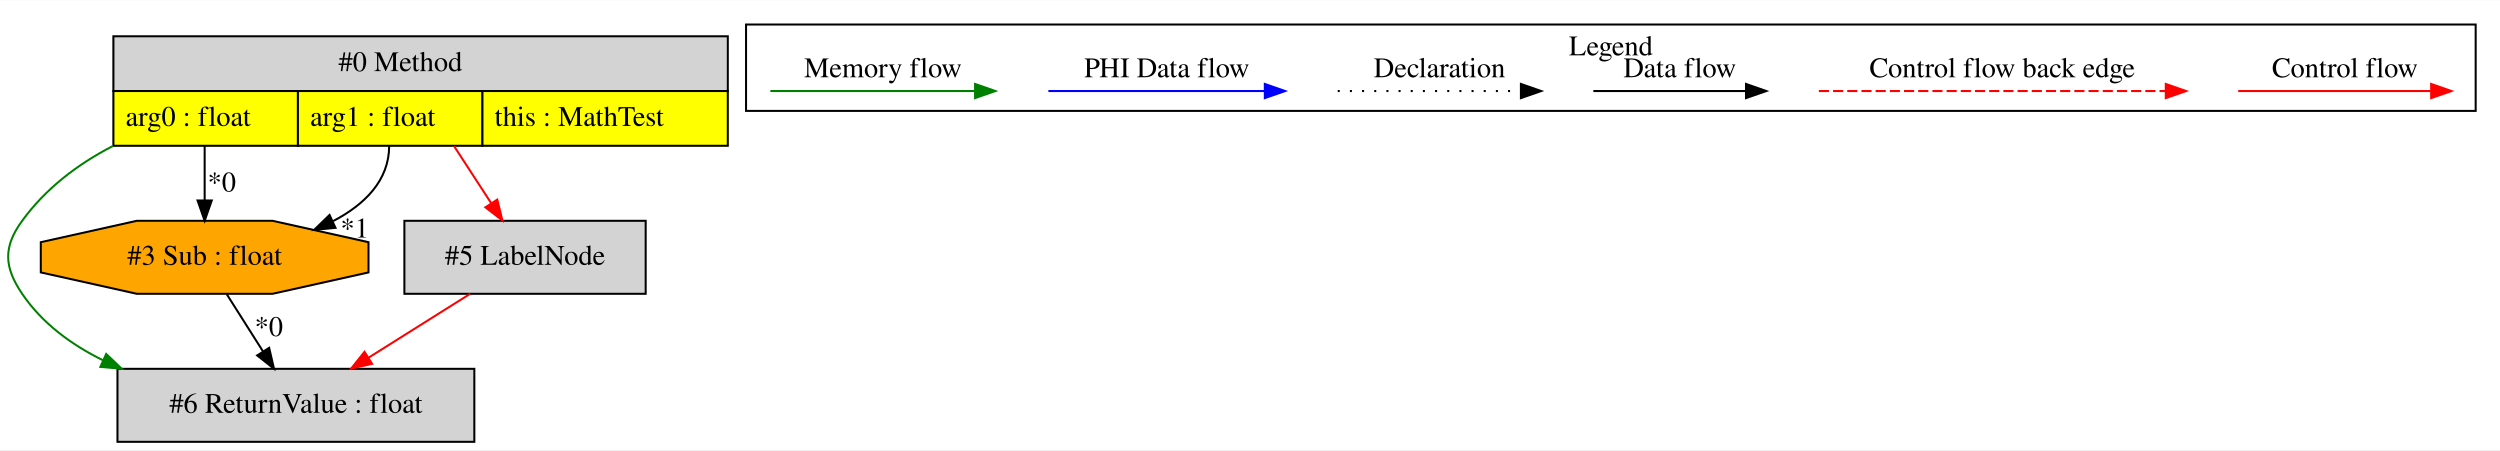
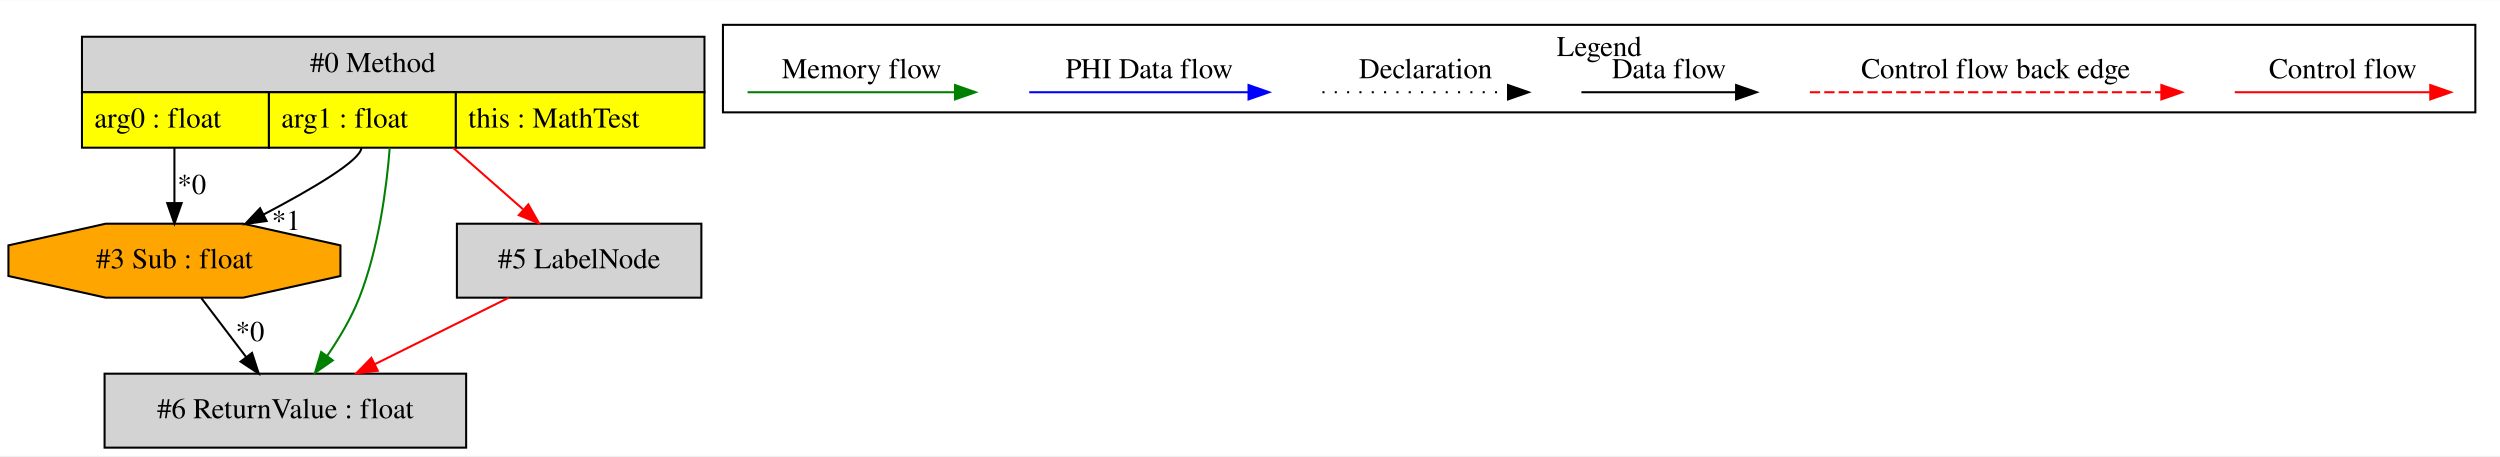
- <svg xmlns="http://www.w3.org/2000/svg" width="1233pt" height="222pt" viewBox="0.00 0.00 1232.93 221.80">
+ <svg xmlns="http://www.w3.org/2000/svg" width="1217pt" height="222pt" viewBox="0.00 0.00 1216.90 221.80">
  <g id="graph0" class="graph" transform="scale(1 1) rotate(0) translate(4 217.8)">
-     <polygon fill="white" stroke="transparent" points="-4,4 -4,-217.8 1228.93,-217.8 1228.93,4 -4,4" />
+     <polygon fill="white" stroke="transparent" points="-4,4 -4,-217.8 1212.9,-217.8 1212.9,4 -4,4" />
    <g id="clust1" class="cluster">
-       <polygon fill="none" stroke="black" points="363.93,-163.2 363.93,-205.8 1216.93,-205.8 1216.93,-163.2 363.93,-163.2" />
-       <text text-anchor="middle" x="790.43" y="-190.6" font-family="Times,serif" font-size="14.00">Legend</text>
+       <polygon fill="none" stroke="black" points="347.9,-163.2 347.9,-205.8 1200.9,-205.8 1200.9,-163.2 347.9,-163.2" />
+       <text text-anchor="middle" x="774.4" y="-190.6" font-family="Times,serif" font-size="14.00">Legend</text>
    </g>
    <g id="node1" class="node">
-       <polygon fill="lightgrey" stroke="transparent" points="354.43,-200 51.43,-200 51.43,-146 354.43,-146 354.43,-200" />
-       <polygon fill="none" stroke="black" points="51.93,-173 51.93,-200 354.93,-200 354.93,-173 51.93,-173" />
-       <text text-anchor="start" x="162.93" y="-182.8" font-family="Times,serif" font-size="14.00">#0 Method</text>
-       <polygon fill="yellow" stroke="transparent" points="51.93,-146 51.93,-173 142.93,-173 142.93,-146 51.93,-146" />
-       <polygon fill="none" stroke="black" points="51.93,-146 51.93,-173 142.93,-173 142.93,-146 51.93,-146" />
-       <text text-anchor="start" x="57.93" y="-155.8" font-family="Times,serif" font-size="14.00">arg0 : float</text>
-       <polygon fill="yellow" stroke="transparent" points="142.93,-146 142.93,-173 233.93,-173 233.93,-146 142.93,-146" />
-       <polygon fill="none" stroke="black" points="142.93,-146 142.93,-173 233.93,-173 233.93,-146 142.93,-146" />
-       <text text-anchor="start" x="148.93" y="-155.8" font-family="Times,serif" font-size="14.00">arg1 : float</text>
-       <polygon fill="yellow" stroke="transparent" points="233.93,-146 233.93,-173 354.93,-173 354.93,-146 233.93,-146" />
-       <polygon fill="none" stroke="black" points="233.93,-146 233.93,-173 354.93,-173 354.93,-146 233.93,-146" />
-       <text text-anchor="start" x="239.93" y="-155.8" font-family="Times,serif" font-size="14.00">this : MathTest</text>
+       <polygon fill="lightgrey" stroke="transparent" points="338.4,-200 35.4,-200 35.4,-146 338.4,-146 338.4,-200" />
+       <polygon fill="none" stroke="black" points="35.9,-173 35.9,-200 338.9,-200 338.9,-173 35.9,-173" />
+       <text text-anchor="start" x="146.9" y="-182.8" font-family="Times,serif" font-size="14.00">#0 Method</text>
+       <polygon fill="yellow" stroke="transparent" points="35.9,-146 35.9,-173 126.9,-173 126.9,-146 35.9,-146" />
+       <polygon fill="none" stroke="black" points="35.9,-146 35.9,-173 126.9,-173 126.9,-146 35.9,-146" />
+       <text text-anchor="start" x="41.9" y="-155.8" font-family="Times,serif" font-size="14.00">arg0 : float</text>
+       <polygon fill="yellow" stroke="transparent" points="126.9,-146 126.9,-173 217.9,-173 217.9,-146 126.9,-146" />
+       <polygon fill="none" stroke="black" points="126.9,-146 126.9,-173 217.9,-173 217.9,-146 126.9,-146" />
+       <text text-anchor="start" x="132.9" y="-155.8" font-family="Times,serif" font-size="14.00">arg1 : float</text>
+       <polygon fill="yellow" stroke="transparent" points="217.9,-146 217.9,-173 338.9,-173 338.9,-146 217.9,-146" />
+       <polygon fill="none" stroke="black" points="217.9,-146 217.9,-173 338.9,-173 338.9,-146 217.9,-146" />
+       <text text-anchor="start" x="223.9" y="-155.8" font-family="Times,serif" font-size="14.00">this : MathTest</text>
    </g>
    <g id="node2" class="node">
-       <polygon fill="lightgrey" stroke="black" points="314.43,-109 195.43,-109 195.43,-73 314.43,-73 314.43,-109" />
-       <text text-anchor="middle" x="254.93" y="-87.3" font-family="Times,serif" font-size="14.00">#5 LabelNode</text>
+       <polygon fill="orange" stroke="black" points="161.71,-83.54 161.71,-98.46 114.37,-109 47.43,-109 0.1,-98.46 0.1,-83.54 47.43,-73 114.37,-73 161.71,-83.54" />
+       <text text-anchor="middle" x="80.9" y="-87.3" font-family="Times,serif" font-size="14.00">#3 Sub : float</text>
    </g>
    <g id="edge1" class="edge">
-       <path fill="none" stroke="red" d="M219.95,-145.81C225.82,-136.78 232.38,-126.69 238.22,-117.71" />
-       <polygon fill="red" stroke="red" points="241.25,-119.47 243.76,-109.17 235.38,-115.65 241.25,-119.47" />
+       <path fill="none" stroke="black" d="M80.9,-146C80.9,-137.3 80.9,-127.81 80.9,-119.25" />
+       <polygon fill="black" stroke="black" points="84.4,-119.02 80.9,-109.02 77.4,-119.02 84.4,-119.02" />
+       <text text-anchor="middle" x="89.35" y="-123.45" font-family="Times,serif" font-size="14.00">*0</text>
+     </g>
+     <g id="edge2" class="edge">
+       <path fill="none" stroke="black" d="M171.9,-146C171.9,-139.93 147.66,-125.74 124.21,-113.43" />
+       <polygon fill="black" stroke="black" points="125.79,-110.32 115.3,-108.83 122.58,-116.53 125.79,-110.32" />
+       <text text-anchor="middle" x="135.29" y="-105.95" font-family="Times,serif" font-size="14.00">*1</text>
    </g>
    <g id="node3" class="node">
-       <polygon fill="lightgrey" stroke="black" points="229.93,-36 53.93,-36 53.93,0 229.93,0 229.93,-36" />
-       <text text-anchor="middle" x="141.93" y="-14.3" font-family="Times,serif" font-size="14.00">#6 ReturnValue : float</text>
+       <polygon fill="lightgrey" stroke="black" points="222.9,-36 46.9,-36 46.9,0 222.9,0 222.9,-36" />
+       <text text-anchor="middle" x="134.9" y="-14.3" font-family="Times,serif" font-size="14.00">#6 ReturnValue : float</text>
+     </g>
+     <g id="edge5" class="edge">
+       <path fill="none" stroke="green" d="M185.72,-145.98C184.09,-125.53 180.19,-96.66 170.9,-73 167.01,-63.09 161.09,-53.14 155.16,-44.52" />
+       <polygon fill="green" stroke="green" points="158,-42.47 149.31,-36.41 152.32,-46.57 158,-42.47" />
+     </g>
+     <g id="node4" class="node">
+       <polygon fill="lightgrey" stroke="black" points="337.4,-109 218.4,-109 218.4,-73 337.4,-73 337.4,-109" />
+       <text text-anchor="middle" x="277.9" y="-87.3" font-family="Times,serif" font-size="14.00">#5 LabelNode</text>
+     </g>
+     <g id="edge6" class="edge">
+       <path fill="none" stroke="red" d="M216.7,-145.81C227.6,-136.22 239.88,-125.43 250.56,-116.04" />
+       <polygon fill="red" stroke="red" points="253.17,-118.41 258.37,-109.17 248.54,-113.15 253.17,-118.41" />
+     </g>
+     <g id="edge3" class="edge">
+       <path fill="none" stroke="black" d="M93.97,-72.81C100.54,-64.18 108.62,-53.56 115.86,-44.03" />
+       <polygon fill="black" stroke="black" points="118.68,-46.11 121.95,-36.03 113.11,-41.87 118.68,-46.11" />
+       <text text-anchor="middle" x="117.7" y="-51.87" font-family="Times,serif" font-size="14.00">*0</text>
    </g>
    <g id="edge4" class="edge">
-       <path fill="none" stroke="green" d="M51.6,-145.85C34.16,-136.85 18.51,-124.89 6.93,-109 -2.5,-96.07 -2.04,-86.25 6.93,-73 16.69,-58.58 30.99,-48.02 46.67,-40.27" />
-       <polygon fill="green" stroke="green" points="48.37,-43.34 56.04,-36.03 45.49,-36.96 48.37,-43.34" />
-     </g>
-     <g id="node4" class="node">
-       <polygon fill="orange" stroke="black" points="177.73,-83.54 177.73,-98.46 130.4,-109 63.46,-109 16.12,-98.46 16.12,-83.54 63.46,-73 130.4,-73 177.73,-83.54" />
-       <text text-anchor="middle" x="96.93" y="-87.3" font-family="Times,serif" font-size="14.00">#3 Sub : float</text>
-     </g>
-     <g id="edge5" class="edge">
-       <path fill="none" stroke="black" d="M96.93,-146C96.93,-137.3 96.93,-127.81 96.93,-119.25" />
-       <polygon fill="black" stroke="black" points="100.43,-119.02 96.93,-109.02 93.43,-119.02 100.43,-119.02" />
-       <text text-anchor="middle" x="105.38" y="-123.45" font-family="Times,serif" font-size="14.00">*0</text>
-     </g>
-     <g id="edge6" class="edge">
-       <path fill="none" stroke="black" d="M187.93,-146C187.93,-128.8 175.76,-116.96 160.31,-108.86" />
-       <polygon fill="black" stroke="black" points="161.46,-105.53 150.91,-104.51 158.52,-111.88 161.46,-105.53" />
-       <text text-anchor="middle" x="170.91" y="-100.75" font-family="Times,serif" font-size="14.00">*1</text>
-     </g>
-     <g id="edge3" class="edge">
-       <path fill="none" stroke="red" d="M227.86,-72.99C212.88,-63.58 194.06,-51.76 177.86,-41.57" />
-       <polygon fill="red" stroke="red" points="179.49,-38.47 169.16,-36.11 175.77,-44.4 179.49,-38.47" />
-     </g>
-     <g id="edge2" class="edge">
-       <path fill="none" stroke="black" d="M107.82,-72.81C113.18,-64.35 119.75,-53.98 125.69,-44.61" />
-       <polygon fill="black" stroke="black" points="128.74,-46.35 131.13,-36.03 122.82,-42.6 128.74,-46.35" />
-       <text text-anchor="middle" x="128.57" y="-52.16" font-family="Times,serif" font-size="14.00">*0</text>
+       <path fill="none" stroke="red" d="M243.65,-72.99C224.07,-63.27 199.33,-50.99 178.39,-40.59" />
+       <polygon fill="red" stroke="red" points="179.88,-37.43 169.37,-36.11 176.77,-43.7 179.88,-37.43" />
    </g>
    <g id="edge7" class="edge">
-       <path fill="none" stroke="red" d="M1099.82,-173C1111.03,-173 1169.17,-173 1194.78,-173" />
-       <polygon fill="red" stroke="red" points="1194.98,-176.5 1204.98,-173 1194.98,-169.5 1194.98,-176.5" />
-       <text text-anchor="middle" x="1152.43" y="-179.8" font-family="Times,serif" font-size="14.00">Control flow</text>
+       <path fill="none" stroke="red" d="M1083.79,-173C1095.01,-173 1153.14,-173 1178.76,-173" />
+       <polygon fill="red" stroke="red" points="1178.96,-176.5 1188.96,-173 1178.96,-169.5 1178.96,-176.5" />
+       <text text-anchor="middle" x="1136.4" y="-179.8" font-family="Times,serif" font-size="14.00">Control flow</text>
    </g>
    <g id="edge8" class="edge">
-       <path fill="none" stroke="red" stroke-dasharray="5,2" d="M893,-173C909.97,-173 1026.13,-173 1064.01,-173" />
-       <polygon fill="red" stroke="red" points="1064.1,-176.5 1074.1,-173 1064.1,-169.5 1064.1,-176.5" />
-       <text text-anchor="middle" x="983.43" y="-179.8" font-family="Times,serif" font-size="14.00">Control flow back edge</text>
+       <path fill="none" stroke="red" stroke-dasharray="5,2" d="M876.98,-173C893.95,-173 1010.11,-173 1047.99,-173" />
+       <polygon fill="red" stroke="red" points="1048.07,-176.5 1058.07,-173 1048.07,-169.5 1048.07,-176.5" />
+       <text text-anchor="middle" x="967.4" y="-179.8" font-family="Times,serif" font-size="14.00">Control flow back edge</text>
    </g>
    <g id="edge9" class="edge">
-       <path fill="none" stroke="black" d="M781.79,-173C791.33,-173 835.24,-173 856.84,-173" />
-       <polygon fill="black" stroke="black" points="857.08,-176.5 867.08,-173 857.08,-169.5 857.08,-176.5" />
-       <text text-anchor="middle" x="824.43" y="-179.8" font-family="Times,serif" font-size="14.00">Data flow</text>
+       <path fill="none" stroke="black" d="M765.76,-173C775.31,-173 819.21,-173 840.82,-173" />
+       <polygon fill="black" stroke="black" points="841.05,-176.5 851.05,-173 841.05,-169.5 841.05,-176.5" />
+       <text text-anchor="middle" x="808.4" y="-179.8" font-family="Times,serif" font-size="14.00">Data flow</text>
    </g>
    <g id="edge10" class="edge">
-       <path fill="none" stroke="black" stroke-dasharray="1,5" d="M655.73,-173C666.38,-173 721.39,-173 746,-173" />
-       <polygon fill="black" stroke="black" points="746.07,-176.5 756.07,-173 746.07,-169.5 746.07,-176.5" />
-       <text text-anchor="middle" x="705.93" y="-179.8" font-family="Times,serif" font-size="14.00">Declaration</text>
+       <path fill="none" stroke="black" stroke-dasharray="1,5" d="M639.71,-173C650.36,-173 705.37,-173 729.98,-173" />
+       <polygon fill="black" stroke="black" points="730.05,-176.5 740.05,-173 730.05,-169.5 730.05,-176.5" />
+       <text text-anchor="middle" x="689.9" y="-179.8" font-family="Times,serif" font-size="14.00">Declaration</text>
    </g>
    <g id="edge11" class="edge">
-       <path fill="none" stroke="blue" d="M513.03,-173C525.65,-173 591.81,-173 619.61,-173" />
-       <polygon fill="blue" stroke="blue" points="619.77,-176.5 629.77,-173 619.77,-169.5 619.77,-176.5" />
-       <text text-anchor="middle" x="571.43" y="-179.8" font-family="Times,serif" font-size="14.00">PHI Data flow</text>
+       <path fill="none" stroke="blue" d="M497,-173C509.62,-173 575.78,-173 603.58,-173" />
+       <polygon fill="blue" stroke="blue" points="603.74,-176.5 613.74,-173 603.74,-169.5 603.74,-176.5" />
+       <text text-anchor="middle" x="555.4" y="-179.8" font-family="Times,serif" font-size="14.00">PHI Data flow</text>
    </g>
    <g id="edge12" class="edge">
-       <path fill="none" stroke="green" d="M375.92,-173C387.86,-173 450.23,-173 476.85,-173" />
-       <polygon fill="green" stroke="green" points="476.88,-176.5 486.88,-173 476.88,-169.5 476.88,-176.5" />
-       <text text-anchor="middle" x="431.43" y="-179.8" font-family="Times,serif" font-size="14.00">Memory flow</text>
+       <path fill="none" stroke="green" d="M359.9,-173C371.84,-173 434.2,-173 460.83,-173" />
+       <polygon fill="green" stroke="green" points="460.85,-176.5 470.85,-173 460.85,-169.5 460.85,-176.5" />
+       <text text-anchor="middle" x="415.4" y="-179.8" font-family="Times,serif" font-size="14.00">Memory flow</text>
    </g>
  </g>
</svg>
